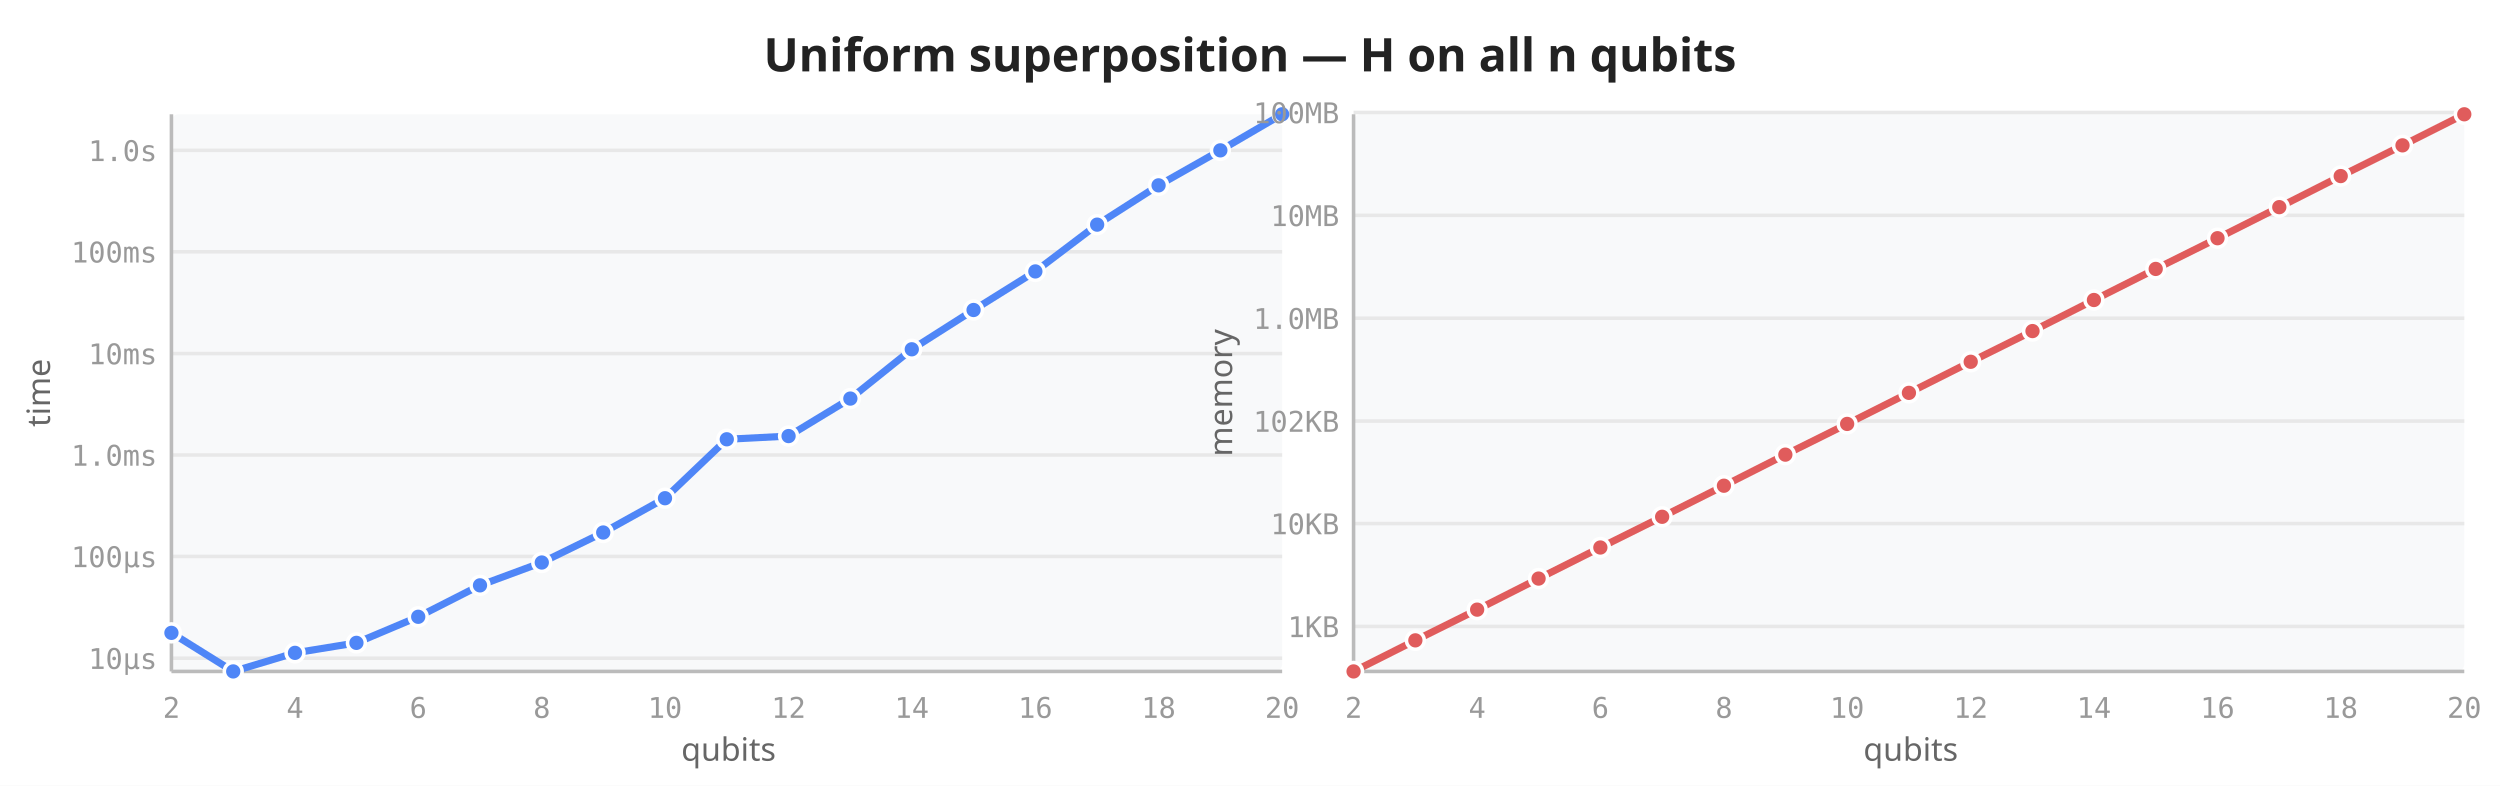
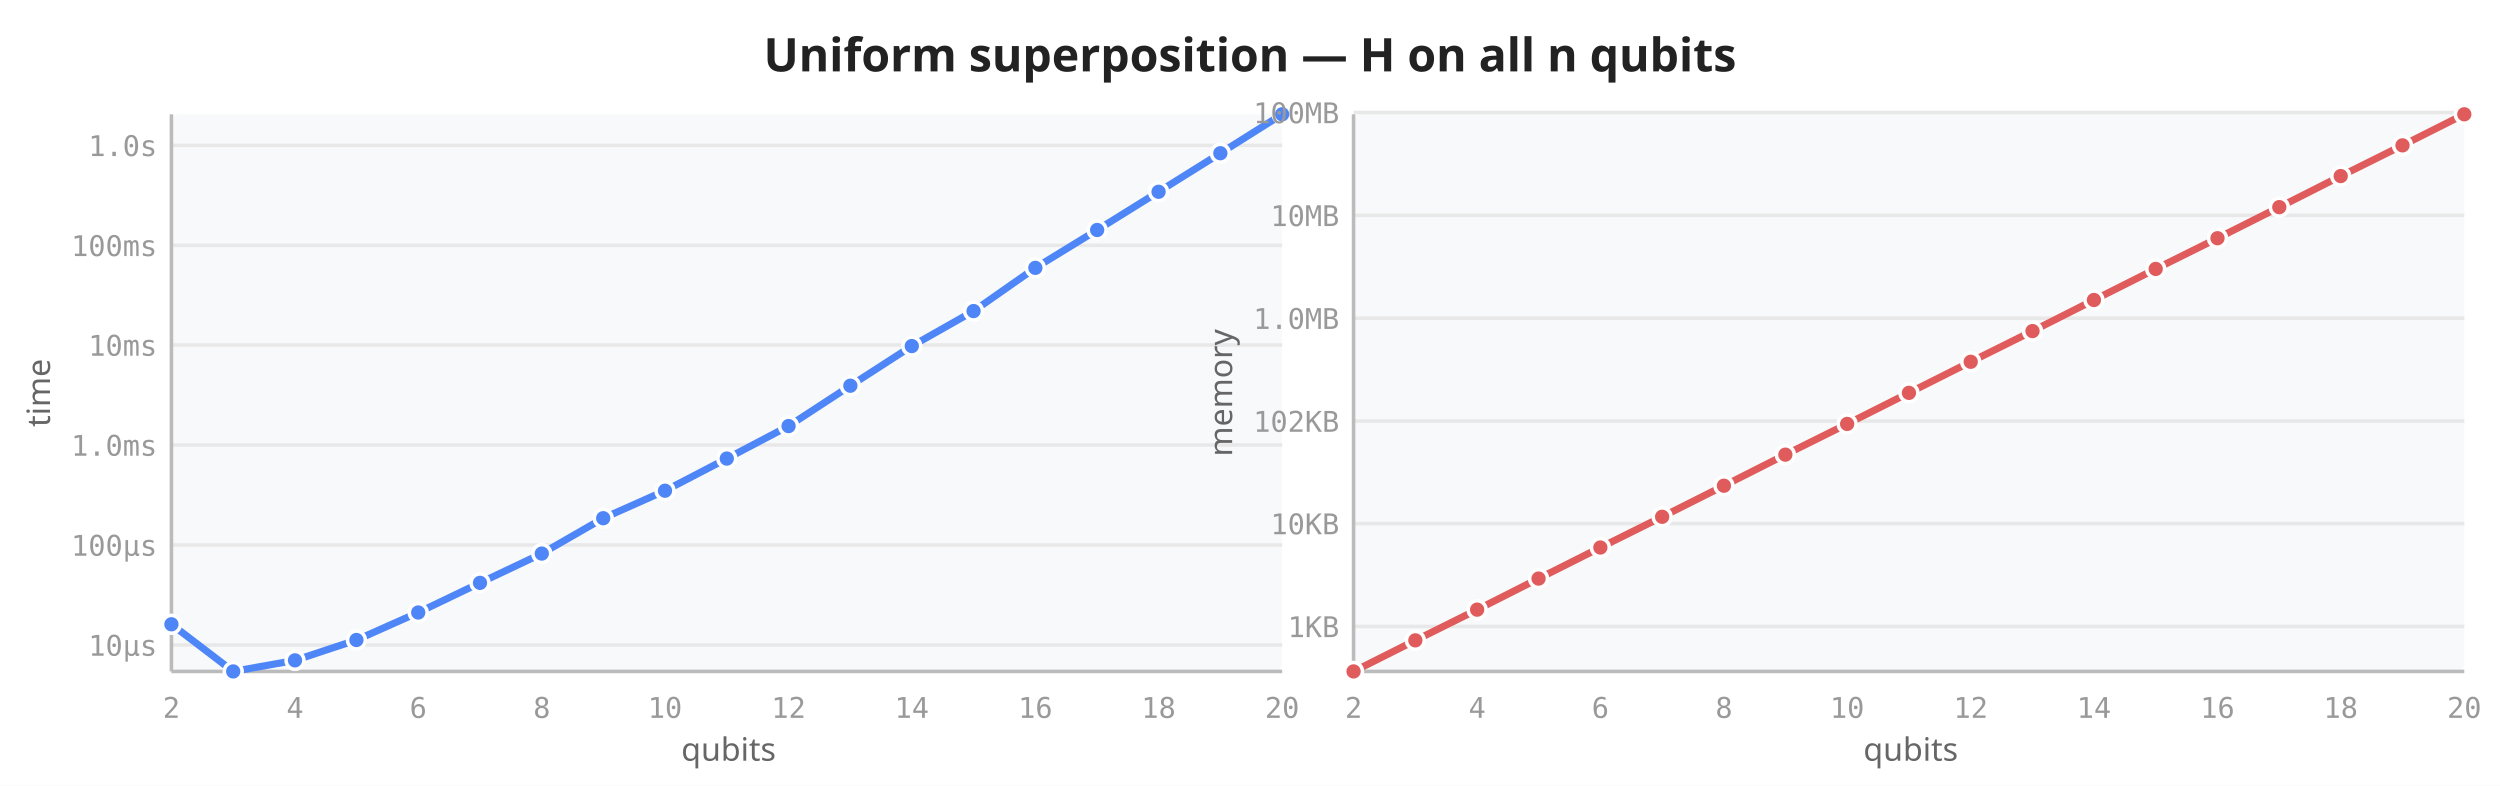
<svg xmlns="http://www.w3.org/2000/svg" viewBox="0 0 700 220" width="700" height="220">
  <rect width="700" height="220" fill="white" />
  <text x="350" y="20" text-anchor="middle" font-size="13" font-weight="600" fill="#222" font-family="sans-serif">Uniform superposition — H on all n qubits</text>
  <rect x="48" y="32" width="311" height="156" fill="#f8f9fa" rx="2" />
-   <line x1="48" y1="184.3" x2="359" y2="184.3" stroke="#e8e8e8" stroke-width="1" />
-   <line x1="48" y1="155.8" x2="359" y2="155.8" stroke="#e8e8e8" stroke-width="1" />
-   <line x1="48" y1="127.4" x2="359" y2="127.4" stroke="#e8e8e8" stroke-width="1" />
-   <line x1="48" y1="99.0" x2="359" y2="99.0" stroke="#e8e8e8" stroke-width="1" />
-   <line x1="48" y1="70.5" x2="359" y2="70.5" stroke="#e8e8e8" stroke-width="1" />
-   <line x1="48" y1="42.1" x2="359" y2="42.1" stroke="#e8e8e8" stroke-width="1" />
+   <line x1="48" y1="180.6" x2="359" y2="180.6" stroke="#e8e8e8" stroke-width="1" />
+   <line x1="48" y1="152.6" x2="359" y2="152.6" stroke="#e8e8e8" stroke-width="1" />
+   <line x1="48" y1="124.6" x2="359" y2="124.6" stroke="#e8e8e8" stroke-width="1" />
+   <line x1="48" y1="96.6" x2="359" y2="96.6" stroke="#e8e8e8" stroke-width="1" />
+   <line x1="48" y1="68.7" x2="359" y2="68.7" stroke="#e8e8e8" stroke-width="1" />
+   <line x1="48" y1="40.7" x2="359" y2="40.7" stroke="#e8e8e8" stroke-width="1" />
  <line x1="48" y1="32" x2="48" y2="188" stroke="#bbb" stroke-width="1" />
  <line x1="48" y1="188" x2="359" y2="188" stroke="#bbb" stroke-width="1" />
  <text x="48.0" y="201" text-anchor="middle" font-size="8" fill="#999" font-family="monospace">2</text>
  <text x="82.6" y="201" text-anchor="middle" font-size="8" fill="#999" font-family="monospace">4</text>
  <text x="117.1" y="201" text-anchor="middle" font-size="8" fill="#999" font-family="monospace">6</text>
  <text x="151.7" y="201" text-anchor="middle" font-size="8" fill="#999" font-family="monospace">8</text>
  <text x="186.2" y="201" text-anchor="middle" font-size="8" fill="#999" font-family="monospace">10</text>
  <text x="220.8" y="201" text-anchor="middle" font-size="8" fill="#999" font-family="monospace">12</text>
  <text x="255.3" y="201" text-anchor="middle" font-size="8" fill="#999" font-family="monospace">14</text>
  <text x="289.9" y="201" text-anchor="middle" font-size="8" fill="#999" font-family="monospace">16</text>
  <text x="324.4" y="201" text-anchor="middle" font-size="8" fill="#999" font-family="monospace">18</text>
  <text x="359.0" y="201" text-anchor="middle" font-size="8" fill="#999" font-family="monospace">20</text>
-   <text x="44" y="187.3" text-anchor="end" font-size="8" fill="#999" font-family="monospace">10µs</text>
-   <text x="44" y="158.8" text-anchor="end" font-size="8" fill="#999" font-family="monospace">100µs</text>
-   <text x="44" y="130.4" text-anchor="end" font-size="8" fill="#999" font-family="monospace">1.0ms</text>
-   <text x="44" y="102.0" text-anchor="end" font-size="8" fill="#999" font-family="monospace">10ms</text>
-   <text x="44" y="73.5" text-anchor="end" font-size="8" fill="#999" font-family="monospace">100ms</text>
-   <text x="44" y="45.1" text-anchor="end" font-size="8" fill="#999" font-family="monospace">1.0s</text>
+   <text x="44" y="183.6" text-anchor="end" font-size="8" fill="#999" font-family="monospace">10µs</text>
+   <text x="44" y="155.6" text-anchor="end" font-size="8" fill="#999" font-family="monospace">100µs</text>
+   <text x="44" y="127.6" text-anchor="end" font-size="8" fill="#999" font-family="monospace">1.0ms</text>
+   <text x="44" y="99.6" text-anchor="end" font-size="8" fill="#999" font-family="monospace">10ms</text>
+   <text x="44" y="71.7" text-anchor="end" font-size="8" fill="#999" font-family="monospace">100ms</text>
+   <text x="44" y="43.7" text-anchor="end" font-size="8" fill="#999" font-family="monospace">1.0s</text>
  <text transform="translate(14,110) rotate(-90)" text-anchor="middle" font-size="9" fill="#666" font-family="sans-serif">time</text>
  <text x="204" y="213" text-anchor="middle" font-size="9" fill="#666" font-family="sans-serif">qubits</text>
-   <path d="M48.0,177.2 L65.3,188.0 L82.6,182.8 L99.8,180.0 L117.1,172.7 L134.4,163.9 L151.7,157.5 L168.9,149.1 L186.2,139.5 L203.5,123.0 L220.8,122.1 L238.1,111.6 L255.3,97.8 L272.6,86.8 L289.9,76.0 L307.2,62.9 L324.4,51.9 L341.7,42.1 L359.0,32.0" fill="none" stroke="#4f86f7" stroke-width="2" stroke-linejoin="round" stroke-linecap="round" />
-   <circle cx="48.0" cy="177.2" r="2.5" fill="#4f86f7" stroke="white" stroke-width="1" />
+   <path d="M48.0,174.8 L65.3,188.0 L82.6,184.9 L99.8,179.2 L117.1,171.5 L134.4,163.2 L151.7,155.0 L168.9,145.1 L186.2,137.4 L203.5,128.4 L220.8,119.3 L238.1,108.0 L255.3,96.9 L272.6,87.1 L289.9,75.0 L307.2,64.4 L324.4,53.7 L341.7,42.9 L359.0,32.0" fill="none" stroke="#4f86f7" stroke-width="2" stroke-linejoin="round" stroke-linecap="round" />
+   <circle cx="48.0" cy="174.8" r="2.5" fill="#4f86f7" stroke="white" stroke-width="1" />
  <circle cx="65.3" cy="188.0" r="2.5" fill="#4f86f7" stroke="white" stroke-width="1" />
-   <circle cx="82.6" cy="182.8" r="2.5" fill="#4f86f7" stroke="white" stroke-width="1" />
-   <circle cx="99.8" cy="180.0" r="2.5" fill="#4f86f7" stroke="white" stroke-width="1" />
-   <circle cx="117.1" cy="172.7" r="2.5" fill="#4f86f7" stroke="white" stroke-width="1" />
-   <circle cx="134.4" cy="163.9" r="2.5" fill="#4f86f7" stroke="white" stroke-width="1" />
-   <circle cx="151.7" cy="157.5" r="2.5" fill="#4f86f7" stroke="white" stroke-width="1" />
-   <circle cx="168.9" cy="149.1" r="2.5" fill="#4f86f7" stroke="white" stroke-width="1" />
-   <circle cx="186.2" cy="139.5" r="2.5" fill="#4f86f7" stroke="white" stroke-width="1" />
-   <circle cx="203.5" cy="123.0" r="2.5" fill="#4f86f7" stroke="white" stroke-width="1" />
-   <circle cx="220.8" cy="122.1" r="2.5" fill="#4f86f7" stroke="white" stroke-width="1" />
-   <circle cx="238.1" cy="111.6" r="2.5" fill="#4f86f7" stroke="white" stroke-width="1" />
-   <circle cx="255.3" cy="97.8" r="2.5" fill="#4f86f7" stroke="white" stroke-width="1" />
-   <circle cx="272.6" cy="86.8" r="2.5" fill="#4f86f7" stroke="white" stroke-width="1" />
-   <circle cx="289.9" cy="76.0" r="2.5" fill="#4f86f7" stroke="white" stroke-width="1" />
-   <circle cx="307.2" cy="62.9" r="2.5" fill="#4f86f7" stroke="white" stroke-width="1" />
-   <circle cx="324.4" cy="51.9" r="2.5" fill="#4f86f7" stroke="white" stroke-width="1" />
-   <circle cx="341.7" cy="42.1" r="2.5" fill="#4f86f7" stroke="white" stroke-width="1" />
+   <circle cx="82.6" cy="184.9" r="2.5" fill="#4f86f7" stroke="white" stroke-width="1" />
+   <circle cx="99.8" cy="179.2" r="2.5" fill="#4f86f7" stroke="white" stroke-width="1" />
+   <circle cx="117.1" cy="171.5" r="2.5" fill="#4f86f7" stroke="white" stroke-width="1" />
+   <circle cx="134.4" cy="163.2" r="2.5" fill="#4f86f7" stroke="white" stroke-width="1" />
+   <circle cx="151.7" cy="155.0" r="2.5" fill="#4f86f7" stroke="white" stroke-width="1" />
+   <circle cx="168.9" cy="145.1" r="2.5" fill="#4f86f7" stroke="white" stroke-width="1" />
+   <circle cx="186.2" cy="137.4" r="2.5" fill="#4f86f7" stroke="white" stroke-width="1" />
+   <circle cx="203.5" cy="128.4" r="2.5" fill="#4f86f7" stroke="white" stroke-width="1" />
+   <circle cx="220.8" cy="119.3" r="2.5" fill="#4f86f7" stroke="white" stroke-width="1" />
+   <circle cx="238.1" cy="108.0" r="2.5" fill="#4f86f7" stroke="white" stroke-width="1" />
+   <circle cx="255.3" cy="96.9" r="2.5" fill="#4f86f7" stroke="white" stroke-width="1" />
+   <circle cx="272.6" cy="87.1" r="2.5" fill="#4f86f7" stroke="white" stroke-width="1" />
+   <circle cx="289.9" cy="75.0" r="2.5" fill="#4f86f7" stroke="white" stroke-width="1" />
+   <circle cx="307.2" cy="64.4" r="2.5" fill="#4f86f7" stroke="white" stroke-width="1" />
+   <circle cx="324.4" cy="53.7" r="2.5" fill="#4f86f7" stroke="white" stroke-width="1" />
+   <circle cx="341.7" cy="42.9" r="2.5" fill="#4f86f7" stroke="white" stroke-width="1" />
  <circle cx="359.0" cy="32.0" r="2.5" fill="#4f86f7" stroke="white" stroke-width="1" />
  <rect x="379" y="32" width="311" height="156" fill="#f8f9fa" rx="2" />
  <line x1="379" y1="175.4" x2="690" y2="175.4" stroke="#e8e8e8" stroke-width="1" />
  <line x1="379" y1="146.6" x2="690" y2="146.6" stroke="#e8e8e8" stroke-width="1" />
  <line x1="379" y1="117.9" x2="690" y2="117.9" stroke="#e8e8e8" stroke-width="1" />
  <line x1="379" y1="89.1" x2="690" y2="89.1" stroke="#e8e8e8" stroke-width="1" />
  <line x1="379" y1="60.3" x2="690" y2="60.3" stroke="#e8e8e8" stroke-width="1" />
  <line x1="379" y1="31.5" x2="690" y2="31.5" stroke="#e8e8e8" stroke-width="1" />
  <line x1="379" y1="32" x2="379" y2="188" stroke="#bbb" stroke-width="1" />
  <line x1="379" y1="188" x2="690" y2="188" stroke="#bbb" stroke-width="1" />
  <text x="379.0" y="201" text-anchor="middle" font-size="8" fill="#999" font-family="monospace">2</text>
  <text x="413.6" y="201" text-anchor="middle" font-size="8" fill="#999" font-family="monospace">4</text>
  <text x="448.1" y="201" text-anchor="middle" font-size="8" fill="#999" font-family="monospace">6</text>
  <text x="482.7" y="201" text-anchor="middle" font-size="8" fill="#999" font-family="monospace">8</text>
  <text x="517.2" y="201" text-anchor="middle" font-size="8" fill="#999" font-family="monospace">10</text>
  <text x="551.8" y="201" text-anchor="middle" font-size="8" fill="#999" font-family="monospace">12</text>
  <text x="586.3" y="201" text-anchor="middle" font-size="8" fill="#999" font-family="monospace">14</text>
  <text x="620.9" y="201" text-anchor="middle" font-size="8" fill="#999" font-family="monospace">16</text>
  <text x="655.4" y="201" text-anchor="middle" font-size="8" fill="#999" font-family="monospace">18</text>
  <text x="690.0" y="201" text-anchor="middle" font-size="8" fill="#999" font-family="monospace">20</text>
  <text x="375" y="178.4" text-anchor="end" font-size="8" fill="#999" font-family="monospace">1KB</text>
  <text x="375" y="149.6" text-anchor="end" font-size="8" fill="#999" font-family="monospace">10KB</text>
  <text x="375" y="120.9" text-anchor="end" font-size="8" fill="#999" font-family="monospace">102KB</text>
  <text x="375" y="92.1" text-anchor="end" font-size="8" fill="#999" font-family="monospace">1.0MB</text>
  <text x="375" y="63.3" text-anchor="end" font-size="8" fill="#999" font-family="monospace">10MB</text>
  <text x="375" y="34.5" text-anchor="end" font-size="8" fill="#999" font-family="monospace">100MB</text>
  <text transform="translate(345,110) rotate(-90)" text-anchor="middle" font-size="9" fill="#666" font-family="sans-serif">memory</text>
  <text x="535" y="213" text-anchor="middle" font-size="9" fill="#666" font-family="sans-serif">qubits</text>
  <path d="M379.0,188.0 L396.3,179.3 L413.6,170.7 L430.8,162.0 L448.1,153.3 L465.4,144.7 L482.7,136.0 L499.9,127.3 L517.2,118.7 L534.5,110.0 L551.8,101.3 L569.1,92.7 L586.3,84.0 L603.6,75.3 L620.9,66.7 L638.2,58.0 L655.4,49.3 L672.7,40.7 L690.0,32.0" fill="none" stroke="#e05c5c" stroke-width="2" stroke-linejoin="round" stroke-linecap="round" />
  <circle cx="379.0" cy="188.0" r="2.5" fill="#e05c5c" stroke="white" stroke-width="1" />
  <circle cx="396.3" cy="179.3" r="2.5" fill="#e05c5c" stroke="white" stroke-width="1" />
  <circle cx="413.6" cy="170.7" r="2.5" fill="#e05c5c" stroke="white" stroke-width="1" />
  <circle cx="430.8" cy="162.0" r="2.5" fill="#e05c5c" stroke="white" stroke-width="1" />
  <circle cx="448.1" cy="153.3" r="2.5" fill="#e05c5c" stroke="white" stroke-width="1" />
  <circle cx="465.4" cy="144.7" r="2.5" fill="#e05c5c" stroke="white" stroke-width="1" />
  <circle cx="482.7" cy="136.0" r="2.5" fill="#e05c5c" stroke="white" stroke-width="1" />
  <circle cx="499.9" cy="127.3" r="2.5" fill="#e05c5c" stroke="white" stroke-width="1" />
  <circle cx="517.2" cy="118.7" r="2.5" fill="#e05c5c" stroke="white" stroke-width="1" />
  <circle cx="534.5" cy="110.0" r="2.5" fill="#e05c5c" stroke="white" stroke-width="1" />
  <circle cx="551.8" cy="101.3" r="2.5" fill="#e05c5c" stroke="white" stroke-width="1" />
  <circle cx="569.1" cy="92.7" r="2.5" fill="#e05c5c" stroke="white" stroke-width="1" />
  <circle cx="586.3" cy="84.0" r="2.5" fill="#e05c5c" stroke="white" stroke-width="1" />
  <circle cx="603.6" cy="75.3" r="2.5" fill="#e05c5c" stroke="white" stroke-width="1" />
  <circle cx="620.9" cy="66.7" r="2.5" fill="#e05c5c" stroke="white" stroke-width="1" />
  <circle cx="638.2" cy="58.0" r="2.5" fill="#e05c5c" stroke="white" stroke-width="1" />
  <circle cx="655.4" cy="49.3" r="2.5" fill="#e05c5c" stroke="white" stroke-width="1" />
  <circle cx="672.7" cy="40.7" r="2.5" fill="#e05c5c" stroke="white" stroke-width="1" />
  <circle cx="690.0" cy="32.0" r="2.5" fill="#e05c5c" stroke="white" stroke-width="1" />
</svg>
